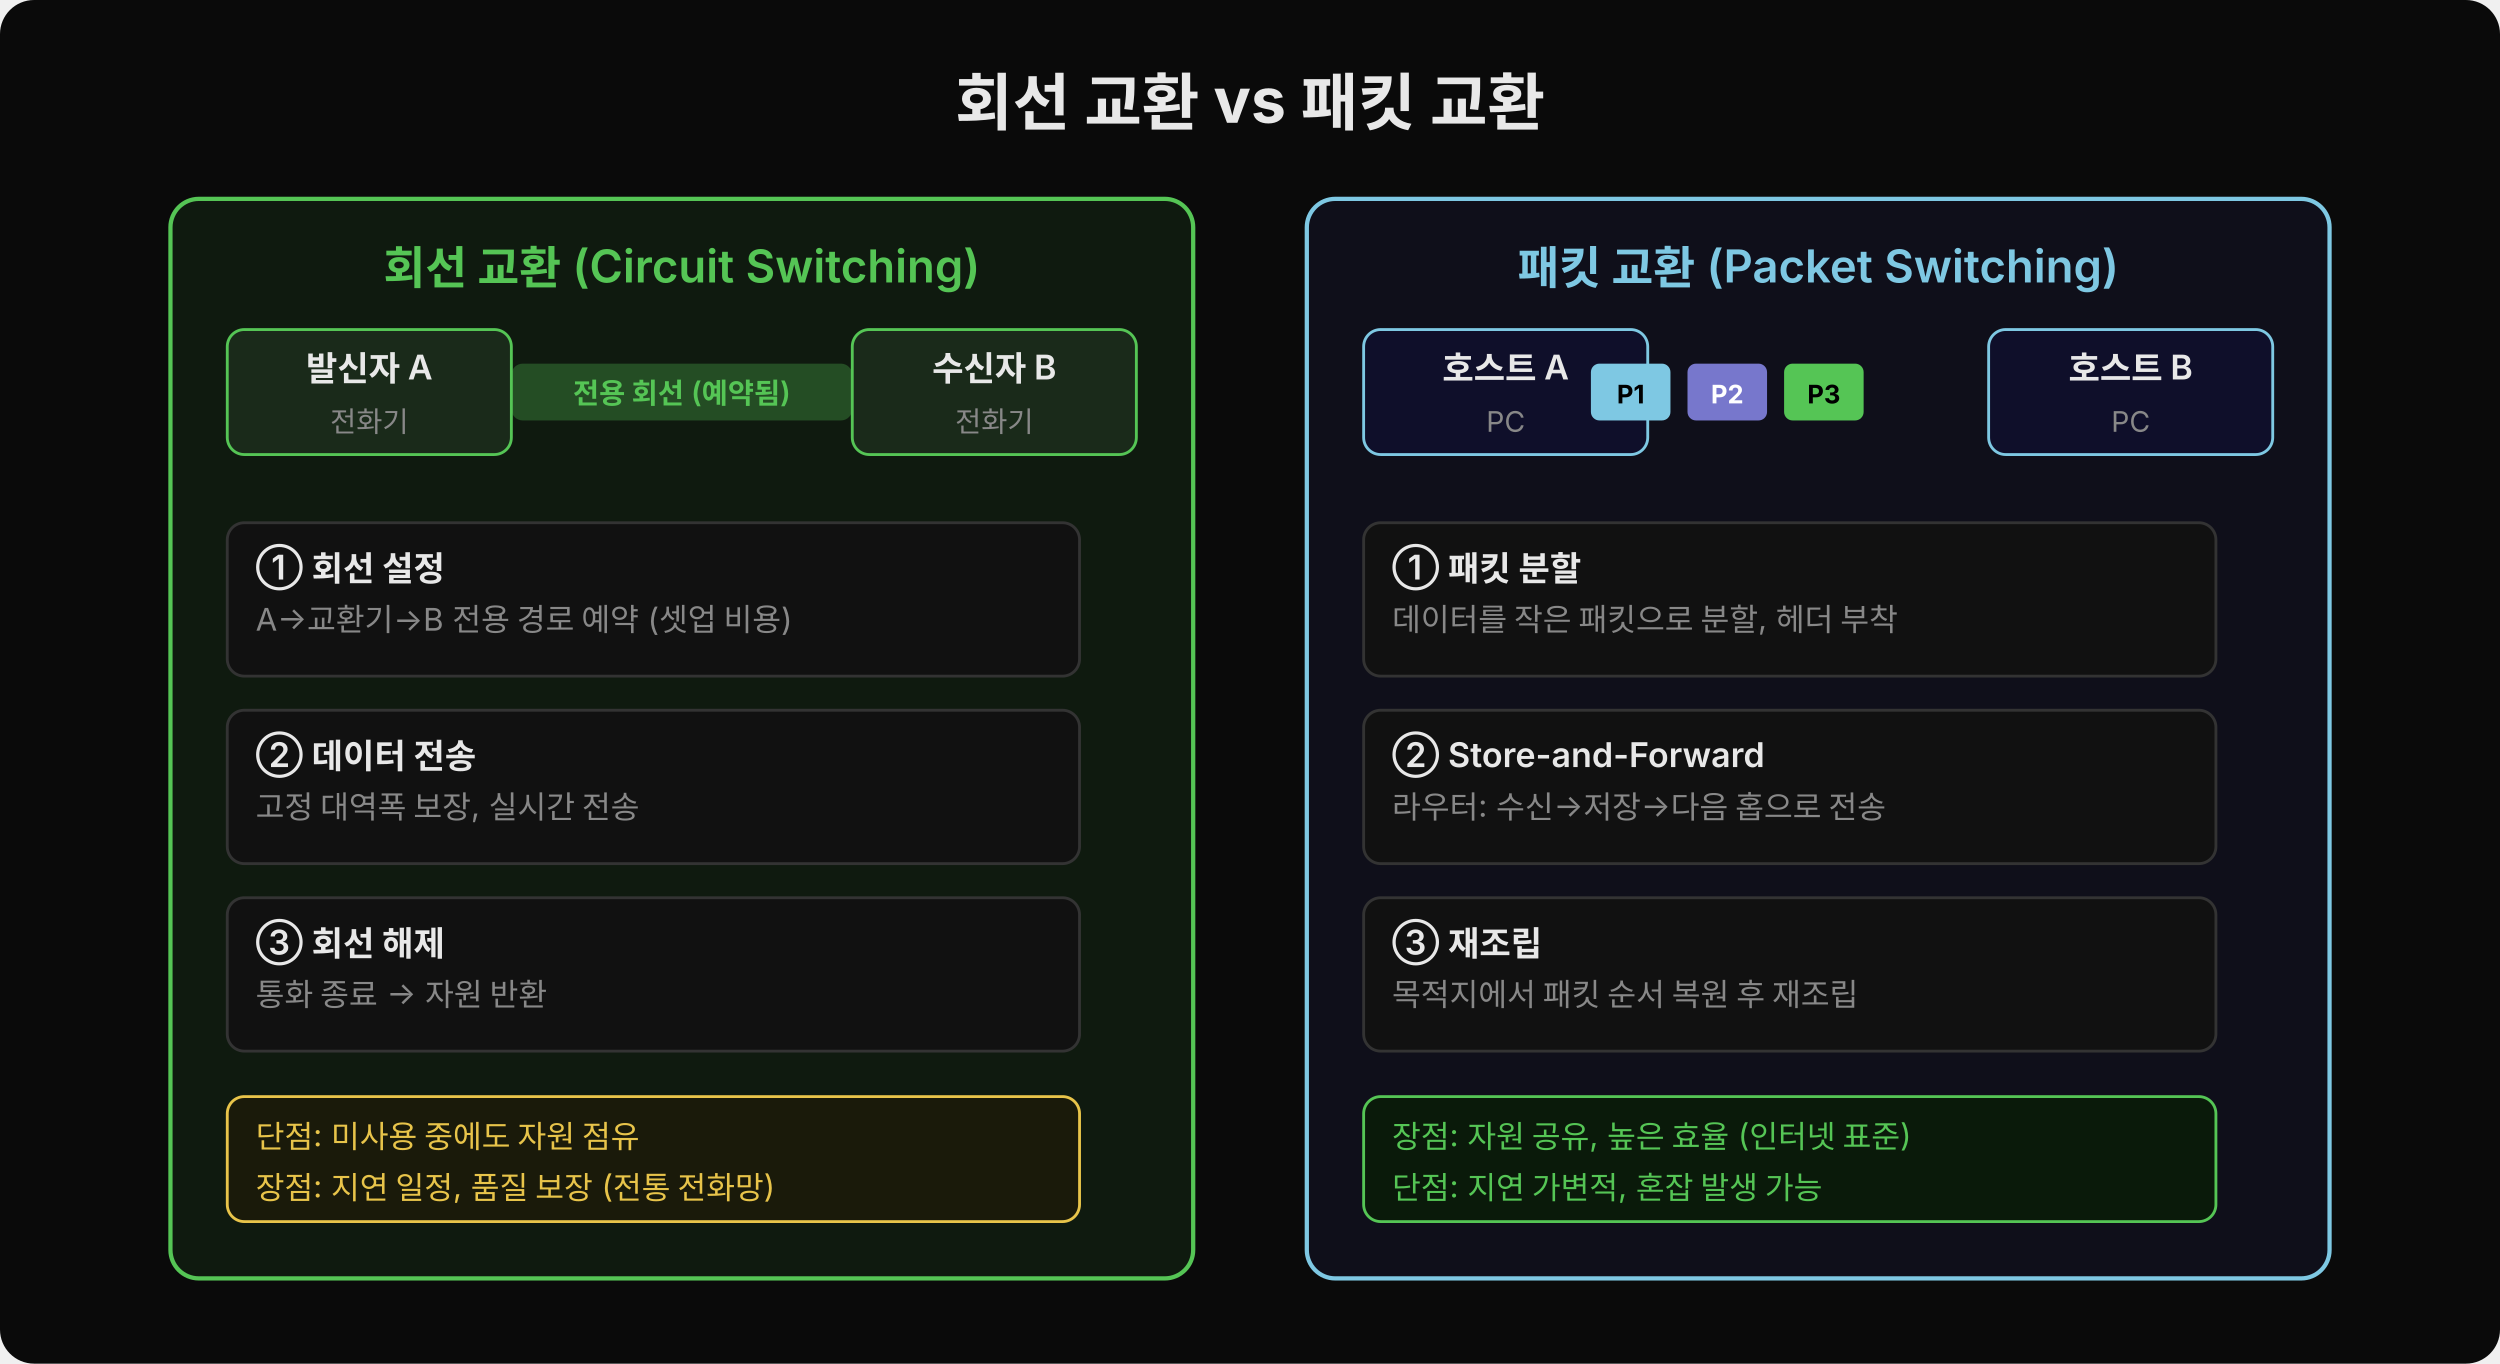
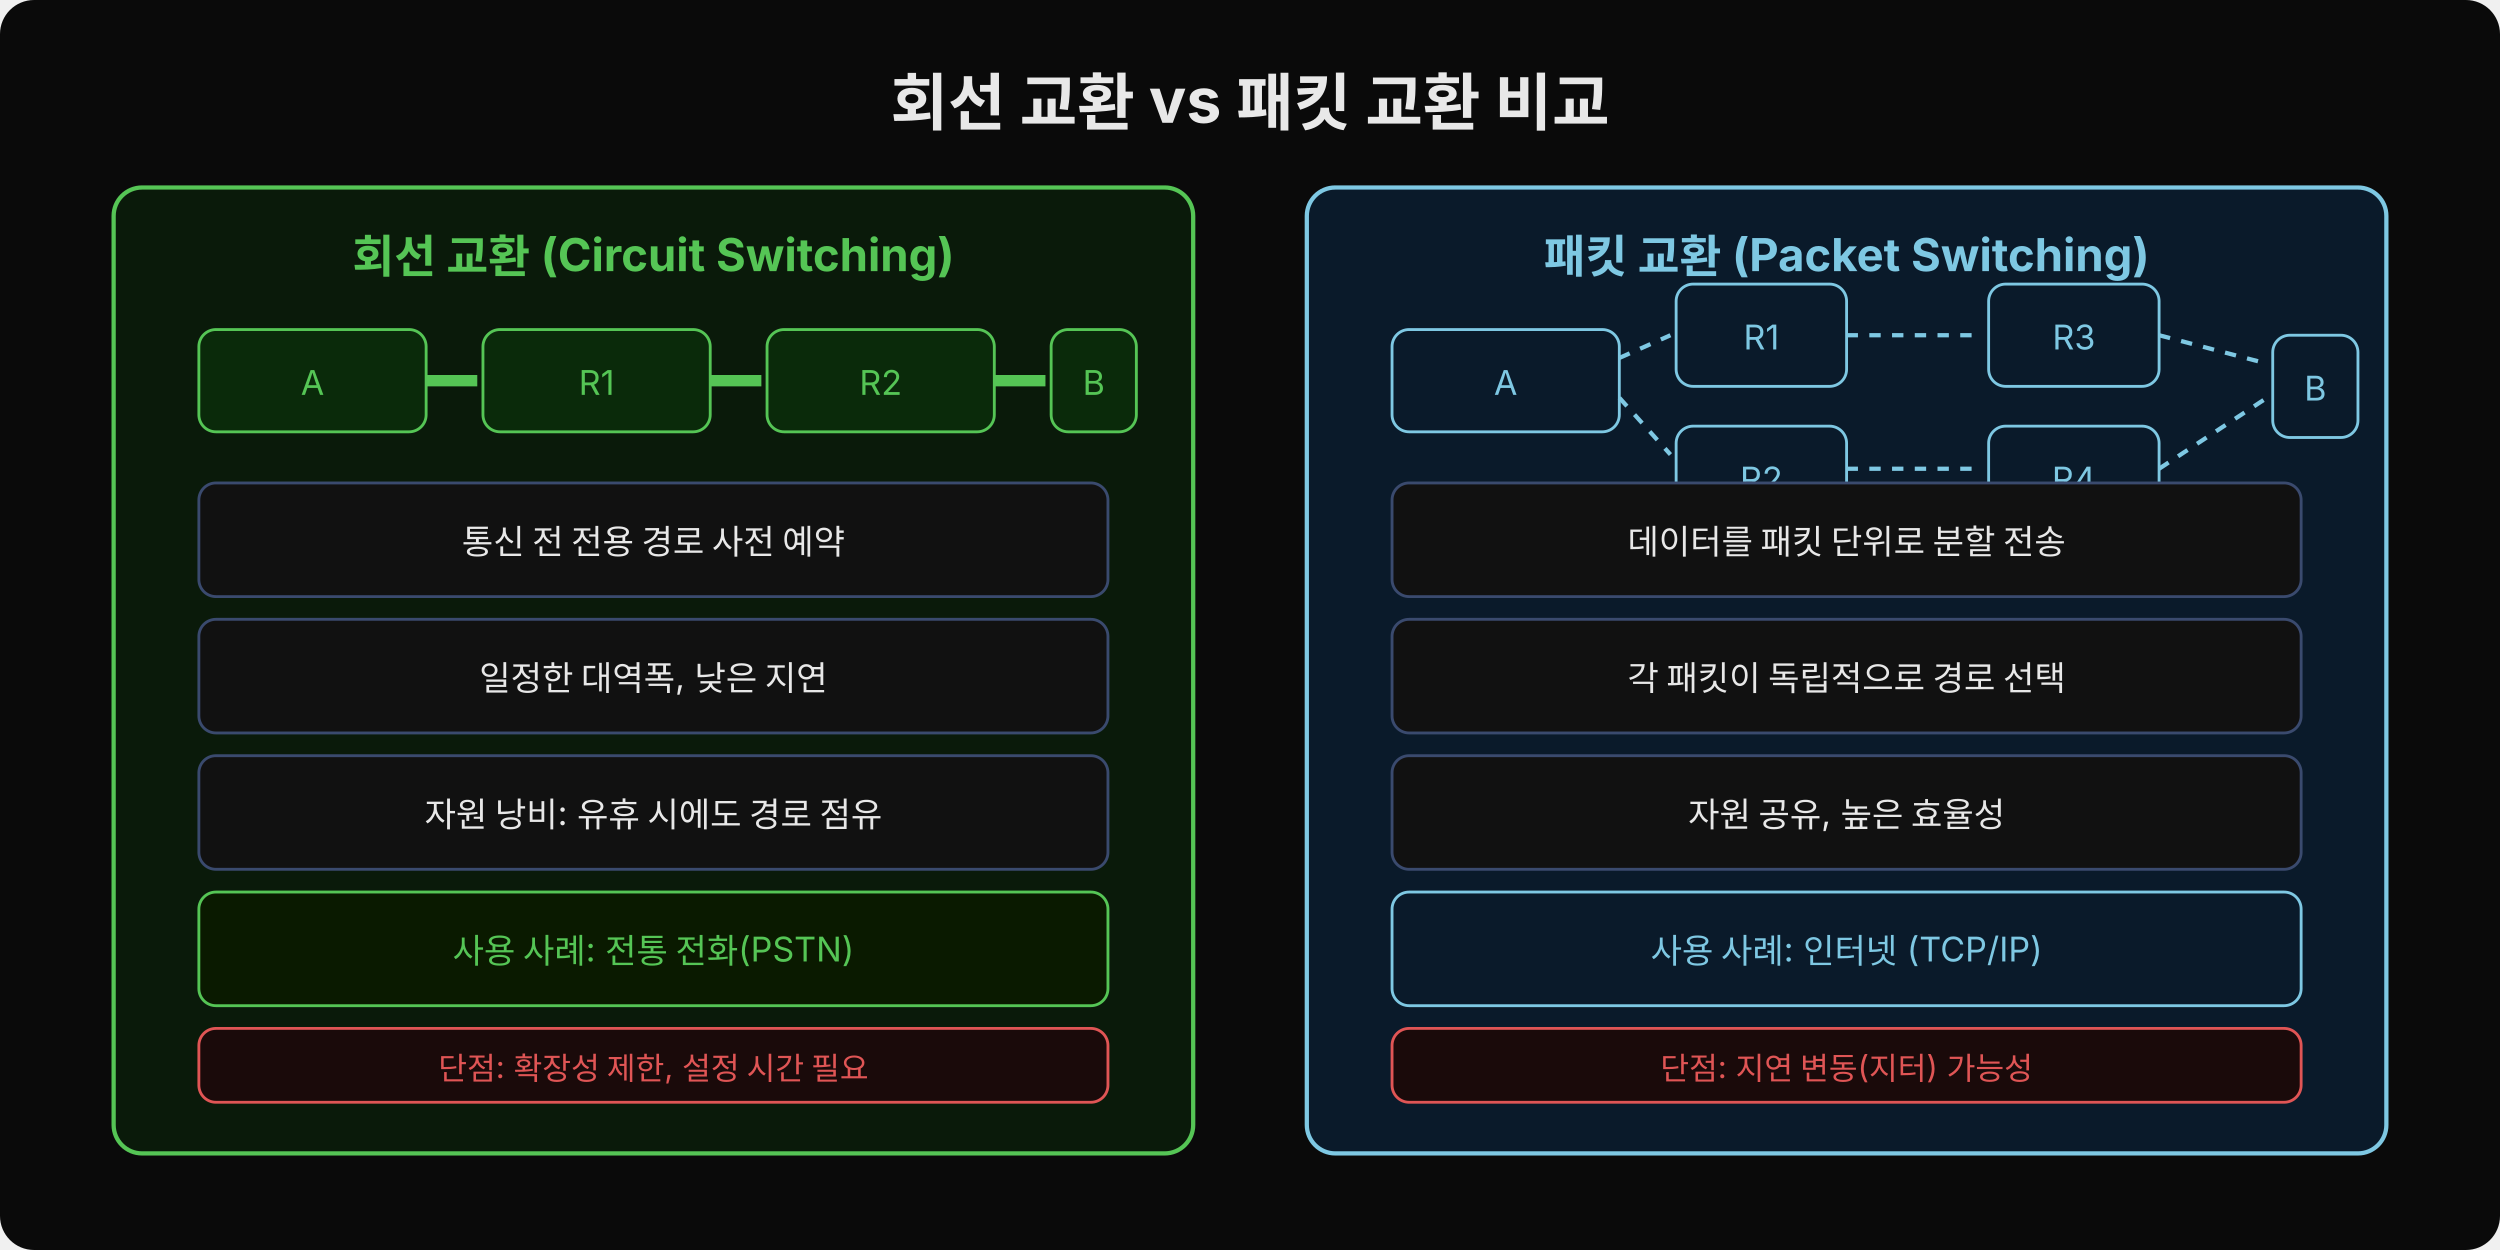
- <svg xmlns="http://www.w3.org/2000/svg" width="880" height="480" viewBox="0 0 880 480">
-   <rect width="880" height="480" fill="#0a0a0a" rx="12" />
-   <text x="440" y="44" font-family="'Wanted Sans Variable','Wanted Sans',-apple-system,sans-serif" font-size="22" font-weight="700" fill="#e8e8e8" text-anchor="middle">회선 교환 vs 패킷 교환</text>
-   <rect x="60" y="70" width="360" height="380" rx="10" fill="#0f1a0f" stroke="#55c555" stroke-width="1.5" />
-   <text x="240" y="100" font-family="'Wanted Sans Variable','Wanted Sans',-apple-system,sans-serif" font-size="16" font-weight="600" fill="#55c555" text-anchor="middle">회선 교환 (Circuit Switching)</text>
-   <rect x="80" y="116" width="100" height="44" rx="6" fill="#1a2a1a" stroke="#55c555" stroke-width="1" />
-   <text x="130" y="134" font-family="'Wanted Sans Variable','Wanted Sans',-apple-system,sans-serif" font-size="12" fill="#e8e8e8" text-anchor="middle" font-weight="600">발신자 A</text>
-   <text x="130" y="152" font-family="'Wanted Sans Variable','Wanted Sans',-apple-system,sans-serif" font-size="10" fill="#888" text-anchor="middle">전화기</text>
-   <rect x="300" y="116" width="100" height="44" rx="6" fill="#1a2a1a" stroke="#55c555" stroke-width="1" />
-   <text x="350" y="134" font-family="'Wanted Sans Variable','Wanted Sans',-apple-system,sans-serif" font-size="12" fill="#e8e8e8" text-anchor="middle" font-weight="600">수신자 B</text>
-   <text x="350" y="152" font-family="'Wanted Sans Variable','Wanted Sans',-apple-system,sans-serif" font-size="10" fill="#888" text-anchor="middle">전화기</text>
+ <svg xmlns="http://www.w3.org/2000/svg" width="880" viewBox="0 0 880 440">
+   <rect width="880" height="440" fill="#0a0a0a" rx="12" />
  <defs>
-     <marker id="m1" viewBox="0 0 14 14" refX="12" refY="7" markerUnits="userSpaceOnUse" markerWidth="14" markerHeight="14" orient="auto">
+     <marker id="arr-r" viewBox="0 0 14 14" refX="12" refY="7" markerUnits="userSpaceOnUse" markerWidth="14" markerHeight="14" orient="auto">
+       <path d="M 0 0 L 13 7 L 0 14 z" fill="#7ec8e3" />
+     </marker>
+     <marker id="arr-g" viewBox="0 0 14 14" refX="12" refY="7" markerUnits="userSpaceOnUse" markerWidth="14" markerHeight="14" orient="auto">
      <path d="M 0 0 L 13 7 L 0 14 z" fill="#55c555" />
    </marker>
  </defs>
-   <rect x="180" y="128" width="120" height="20" rx="4" fill="#55c555" opacity="0.3" />
-   <text x="240" y="142" font-family="'Wanted Sans Variable','Wanted Sans',-apple-system,sans-serif" font-size="10" fill="#55c555" text-anchor="middle" font-weight="600">전용 회선 (예약됨)</text>
-   <rect x="80" y="184" width="300" height="54" rx="6" fill="#111" stroke="#333" stroke-width="1" />
-   <text x="90" y="204" font-family="'Wanted Sans Variable','Wanted Sans',-apple-system,sans-serif" font-size="12" fill="#e8e8e8" font-weight="600">① 회선 설정</text>
-   <text x="90" y="222" font-family="'Wanted Sans Variable','Wanted Sans',-apple-system,sans-serif" font-size="11" fill="#888">A→교환기→B 전용 경로 예약 (셋업 비용)</text>
-   <rect x="80" y="250" width="300" height="54" rx="6" fill="#111" stroke="#333" stroke-width="1" />
-   <text x="90" y="270" font-family="'Wanted Sans Variable','Wanted Sans',-apple-system,sans-serif" font-size="12" fill="#e8e8e8" font-weight="600">② 데이터 전송</text>
-   <text x="90" y="288" font-family="'Wanted Sans Variable','Wanted Sans',-apple-system,sans-serif" font-size="11" fill="#888">고정 대역폭 보장, 실시간 전송</text>
-   <rect x="80" y="316" width="300" height="54" rx="6" fill="#111" stroke="#333" stroke-width="1" />
-   <text x="90" y="336" font-family="'Wanted Sans Variable','Wanted Sans',-apple-system,sans-serif" font-size="12" fill="#e8e8e8" font-weight="600">③ 회선 해제</text>
-   <text x="90" y="354" font-family="'Wanted Sans Variable','Wanted Sans',-apple-system,sans-serif" font-size="11" fill="#888">통화 종료 → 자원 반환</text>
-   <rect x="80" y="386" width="300" height="44" rx="6" fill="#1a1a0a" stroke="#e8c44a" stroke-width="1" />
-   <text x="90" y="404" font-family="'Wanted Sans Variable','Wanted Sans',-apple-system,sans-serif" font-size="11" fill="#e8c44a">단점: 미사용 중에도 자원 점유</text>
-   <text x="90" y="422" font-family="'Wanted Sans Variable','Wanted Sans',-apple-system,sans-serif" font-size="11" fill="#e8c44a">장점: 지연 일정, 품질 보장 (전통 전화망)</text>
-   <rect x="460" y="70" width="360" height="380" rx="10" fill="#0f0f1a" stroke="#7ec8e3" stroke-width="1.5" />
-   <text x="640" y="100" font-family="'Wanted Sans Variable','Wanted Sans',-apple-system,sans-serif" font-size="16" font-weight="600" fill="#7ec8e3" text-anchor="middle">패킷 교환 (Packet Switching)</text>
-   <rect x="480" y="116" width="100" height="44" rx="6" fill="#0f0f2a" stroke="#7ec8e3" stroke-width="1" />
-   <text x="530" y="134" font-family="'Wanted Sans Variable','Wanted Sans',-apple-system,sans-serif" font-size="12" fill="#e8e8e8" text-anchor="middle" font-weight="600">호스트 A</text>
-   <text x="530" y="152" font-family="'Wanted Sans Variable','Wanted Sans',-apple-system,sans-serif" font-size="10" fill="#888" text-anchor="middle">PC</text>
-   <rect x="700" y="116" width="100" height="44" rx="6" fill="#0f0f2a" stroke="#7ec8e3" stroke-width="1" />
-   <text x="750" y="134" font-family="'Wanted Sans Variable','Wanted Sans',-apple-system,sans-serif" font-size="12" fill="#e8e8e8" text-anchor="middle" font-weight="600">호스트 B</text>
-   <text x="750" y="152" font-family="'Wanted Sans Variable','Wanted Sans',-apple-system,sans-serif" font-size="10" fill="#888" text-anchor="middle">PC</text>
-   <rect x="560" y="128" width="28" height="20" rx="3" fill="#7ec8e3" />
-   <text x="574" y="142" font-family="'Wanted Sans Variable','Wanted Sans',-apple-system,sans-serif" font-size="9" fill="#000" text-anchor="middle" font-weight="700">P1</text>
-   <rect x="594" y="128" width="28" height="20" rx="3" fill="#7777cc" />
-   <text x="608" y="142" font-family="'Wanted Sans Variable','Wanted Sans',-apple-system,sans-serif" font-size="9" fill="#fff" text-anchor="middle" font-weight="700">P2</text>
-   <rect x="628" y="128" width="28" height="20" rx="3" fill="#55c555" />
-   <text x="642" y="142" font-family="'Wanted Sans Variable','Wanted Sans',-apple-system,sans-serif" font-size="9" fill="#000" text-anchor="middle" font-weight="700">P3</text>
-   <rect x="480" y="184" width="300" height="54" rx="6" fill="#111" stroke="#333" stroke-width="1" />
-   <text x="490" y="204" font-family="'Wanted Sans Variable','Wanted Sans',-apple-system,sans-serif" font-size="12" fill="#e8e8e8" font-weight="600">① 패킷 분할</text>
-   <text x="490" y="222" font-family="'Wanted Sans Variable','Wanted Sans',-apple-system,sans-serif" font-size="11" fill="#888">데이터를 작은 패킷으로 분할, 헤더 부착</text>
-   <rect x="480" y="250" width="300" height="54" rx="6" fill="#111" stroke="#333" stroke-width="1" />
-   <text x="490" y="270" font-family="'Wanted Sans Variable','Wanted Sans',-apple-system,sans-serif" font-size="12" fill="#e8e8e8" font-weight="600">② Store-and-Forward</text>
-   <text x="490" y="288" font-family="'Wanted Sans Variable','Wanted Sans',-apple-system,sans-serif" font-size="11" fill="#888">라우터: 수신→저장→다음 홉으로 전송</text>
-   <rect x="480" y="316" width="300" height="54" rx="6" fill="#111" stroke="#333" stroke-width="1" />
-   <text x="490" y="336" font-family="'Wanted Sans Variable','Wanted Sans',-apple-system,sans-serif" font-size="12" fill="#e8e8e8" font-weight="600">③ 재조립</text>
-   <text x="490" y="354" font-family="'Wanted Sans Variable','Wanted Sans',-apple-system,sans-serif" font-size="11" fill="#888">목적지에서 패킷 순서 복원 후 재조립</text>
-   <rect x="480" y="386" width="300" height="44" rx="6" fill="#0a1a0a" stroke="#55c555" stroke-width="1" />
-   <text x="490" y="404" font-family="'Wanted Sans Variable','Wanted Sans',-apple-system,sans-serif" font-size="11" fill="#55c555">장점: 자원 공유, 높은 효율 (인터넷 표준)</text>
-   <text x="490" y="422" font-family="'Wanted Sans Variable','Wanted Sans',-apple-system,sans-serif" font-size="11" fill="#55c555">단점: 지연 가변적, 혼잡 발생 가능</text>
+   <text x="440" y="44" font-family="'Wanted Sans Variable','Wanted Sans',-apple-system,sans-serif" font-size="22" font-weight="700" fill="#e8e8e8" text-anchor="middle">회선 교환 vs 패킷 교환 비교</text>
+   <rect x="40" y="66" width="380" height="340" rx="10" fill="#0a1a0a" stroke="#55c555" stroke-width="1.5" />
+   <text x="230" y="96" font-family="'Wanted Sans Variable','Wanted Sans',-apple-system,sans-serif" font-size="16" font-weight="700" fill="#55c555" text-anchor="middle">회선 교환 (Circuit Switching)</text>
+   <rect x="70" y="116" width="80" height="36" rx="6" fill="#0a2a0a" stroke="#55c555" stroke-width="1" />
+   <text x="110" y="139" font-family="'Wanted Sans Variable','Wanted Sans',-apple-system,sans-serif" font-size="12" fill="#55c555" text-anchor="middle">A</text>
+   <rect x="170" y="116" width="80" height="36" rx="6" fill="#0a2a0a" stroke="#55c555" stroke-width="1" />
+   <text x="210" y="139" font-family="'Wanted Sans Variable','Wanted Sans',-apple-system,sans-serif" font-size="12" fill="#55c555" text-anchor="middle">R1</text>
+   <rect x="270" y="116" width="80" height="36" rx="6" fill="#0a2a0a" stroke="#55c555" stroke-width="1" />
+   <text x="310" y="139" font-family="'Wanted Sans Variable','Wanted Sans',-apple-system,sans-serif" font-size="12" fill="#55c555" text-anchor="middle">R2</text>
+   <rect x="370" y="116" width="30" height="36" rx="6" fill="#0a2a0a" stroke="#55c555" stroke-width="1" />
+   <text x="385" y="139" font-family="'Wanted Sans Variable','Wanted Sans',-apple-system,sans-serif" font-size="12" fill="#55c555" text-anchor="middle">B</text>
+   <line x1="150" y1="134" x2="168" y2="134" stroke="#55c555" stroke-width="4" />
+   <line x1="250" y1="134" x2="268" y2="134" stroke="#55c555" stroke-width="4" />
+   <line x1="350" y1="134" x2="368" y2="134" stroke="#55c555" stroke-width="4" />
+   <rect x="70" y="170" width="320" height="40" rx="6" fill="#111" stroke="#3a4a6e" stroke-width="1" />
+   <text x="230" y="195" font-family="'Wanted Sans Variable','Wanted Sans',-apple-system,sans-serif" font-size="12" fill="#e8e8e8" text-anchor="middle">통신 전 전용 경로 사전 예약</text>
+   <rect x="70" y="218" width="320" height="40" rx="6" fill="#111" stroke="#3a4a6e" stroke-width="1" />
+   <text x="230" y="243" font-family="'Wanted Sans Variable','Wanted Sans',-apple-system,sans-serif" font-size="12" fill="#e8e8e8" text-anchor="middle">일정한 대역폭, 낮은 지연</text>
+   <rect x="70" y="266" width="320" height="40" rx="6" fill="#111" stroke="#3a4a6e" stroke-width="1" />
+   <text x="230" y="291" font-family="'Wanted Sans Variable','Wanted Sans',-apple-system,sans-serif" font-size="12" fill="#e8e8e8" text-anchor="middle">자원 낭비: 유휴 시에도 경로 점유</text>
+   <rect x="70" y="314" width="320" height="40" rx="6" fill="#0a1a00" stroke="#55c555" stroke-width="1" />
+   <text x="230" y="339" font-family="'Wanted Sans Variable','Wanted Sans',-apple-system,sans-serif" font-size="12" fill="#55c555" text-anchor="middle">사용 사례: 전통 전화(PSTN)</text>
+   <rect x="70" y="362" width="320" height="26" rx="6" fill="#1a0a0a" stroke="#e05555" stroke-width="1" />
+   <text x="230" y="380" font-family="'Wanted Sans Variable','Wanted Sans',-apple-system,sans-serif" font-size="11" fill="#e05555" text-anchor="middle">단점: 확장성 제한, 설정 시간 필요</text>
+   <rect x="460" y="66" width="380" height="340" rx="10" fill="#0a1a2a" stroke="#7ec8e3" stroke-width="1.5" />
+   <text x="650" y="96" font-family="'Wanted Sans Variable','Wanted Sans',-apple-system,sans-serif" font-size="16" font-weight="700" fill="#7ec8e3" text-anchor="middle">패킷 교환 (Packet Switching)</text>
+   <rect x="490" y="116" width="80" height="36" rx="6" fill="#0a1a2a" stroke="#7ec8e3" stroke-width="1" />
+   <text x="530" y="139" font-family="'Wanted Sans Variable','Wanted Sans',-apple-system,sans-serif" font-size="12" fill="#7ec8e3" text-anchor="middle">A</text>
+   <rect x="590" y="100" width="60" height="36" rx="6" fill="#0a1a2a" stroke="#7ec8e3" stroke-width="1" />
+   <text x="620" y="123" font-family="'Wanted Sans Variable','Wanted Sans',-apple-system,sans-serif" font-size="12" fill="#7ec8e3" text-anchor="middle">R1</text>
+   <rect x="590" y="150" width="60" height="36" rx="6" fill="#0a1a2a" stroke="#7ec8e3" stroke-width="1" />
+   <text x="620" y="173" font-family="'Wanted Sans Variable','Wanted Sans',-apple-system,sans-serif" font-size="12" fill="#7ec8e3" text-anchor="middle">R2</text>
+   <rect x="700" y="100" width="60" height="36" rx="6" fill="#0a1a2a" stroke="#7ec8e3" stroke-width="1" />
+   <text x="730" y="123" font-family="'Wanted Sans Variable','Wanted Sans',-apple-system,sans-serif" font-size="12" fill="#7ec8e3" text-anchor="middle">R3</text>
+   <rect x="700" y="150" width="60" height="36" rx="6" fill="#0a1a2a" stroke="#7ec8e3" stroke-width="1" />
+   <text x="730" y="173" font-family="'Wanted Sans Variable','Wanted Sans',-apple-system,sans-serif" font-size="12" fill="#7ec8e3" text-anchor="middle">R4</text>
+   <rect x="800" y="118" width="30" height="36" rx="6" fill="#0a1a2a" stroke="#7ec8e3" stroke-width="1" />
+   <text x="815" y="141" font-family="'Wanted Sans Variable','Wanted Sans',-apple-system,sans-serif" font-size="12" fill="#7ec8e3" text-anchor="middle">B</text>
+   <line x1="570" y1="126" x2="588" y2="118" stroke="#7ec8e3" stroke-width="1.5" stroke-dasharray="4,4" />
+   <line x1="570" y1="140" x2="588" y2="160" stroke="#7ec8e3" stroke-width="1.5" stroke-dasharray="4,4" />
+   <line x1="650" y1="118" x2="698" y2="118" stroke="#7ec8e3" stroke-width="1.5" stroke-dasharray="4,4" />
+   <line x1="650" y1="165" x2="698" y2="165" stroke="#7ec8e3" stroke-width="1.5" stroke-dasharray="4,4" />
+   <line x1="760" y1="118" x2="798" y2="128" stroke="#7ec8e3" stroke-width="1.5" stroke-dasharray="4,4" />
+   <line x1="760" y1="165" x2="798" y2="140" stroke="#7ec8e3" stroke-width="1.5" stroke-dasharray="4,4" />
+   <rect x="490" y="170" width="320" height="40" rx="6" fill="#111" stroke="#3a4a6e" stroke-width="1" />
+   <text x="650" y="195" font-family="'Wanted Sans Variable','Wanted Sans',-apple-system,sans-serif" font-size="12" fill="#e8e8e8" text-anchor="middle">데이터를 패킷 단위로 분할 전송</text>
+   <rect x="490" y="218" width="320" height="40" rx="6" fill="#111" stroke="#3a4a6e" stroke-width="1" />
+   <text x="650" y="243" font-family="'Wanted Sans Variable','Wanted Sans',-apple-system,sans-serif" font-size="12" fill="#e8e8e8" text-anchor="middle">각 패킷이 독립적으로 경로 선택</text>
+   <rect x="490" y="266" width="320" height="40" rx="6" fill="#111" stroke="#3a4a6e" stroke-width="1" />
+   <text x="650" y="291" font-family="'Wanted Sans Variable','Wanted Sans',-apple-system,sans-serif" font-size="12" fill="#e8e8e8" text-anchor="middle">자원 공유, 높은 효율성</text>
+   <rect x="490" y="314" width="320" height="40" rx="6" fill="#0a1a2a" stroke="#7ec8e3" stroke-width="1" />
+   <text x="650" y="339" font-family="'Wanted Sans Variable','Wanted Sans',-apple-system,sans-serif" font-size="12" fill="#7ec8e3" text-anchor="middle">사용 사례: 인터넷 (TCP/IP)</text>
+   <rect x="490" y="362" width="320" height="26" rx="6" fill="#1a0a0a" stroke="#e05555" stroke-width="1" />
+   <text x="650" y="380" font-family="'Wanted Sans Variable','Wanted Sans',-apple-system,sans-serif" font-size="11" fill="#e05555" text-anchor="middle">단점: 지연 변동(지터) 가능성</text>
</svg>
